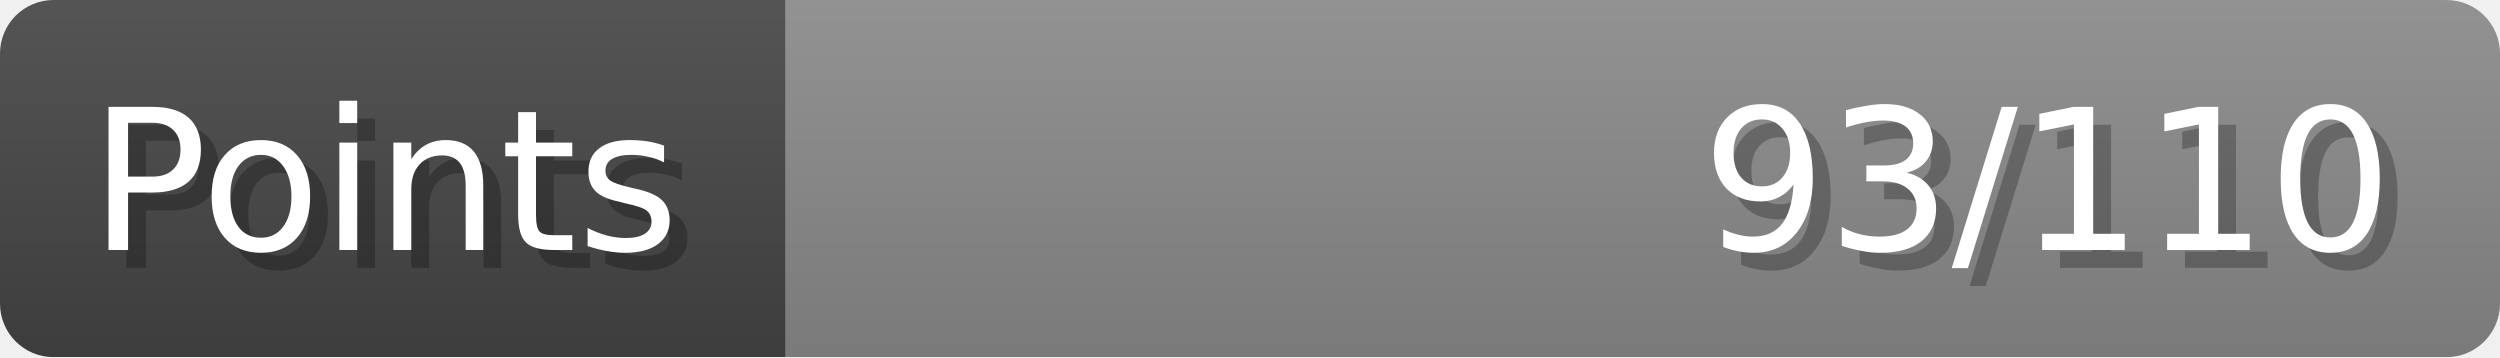
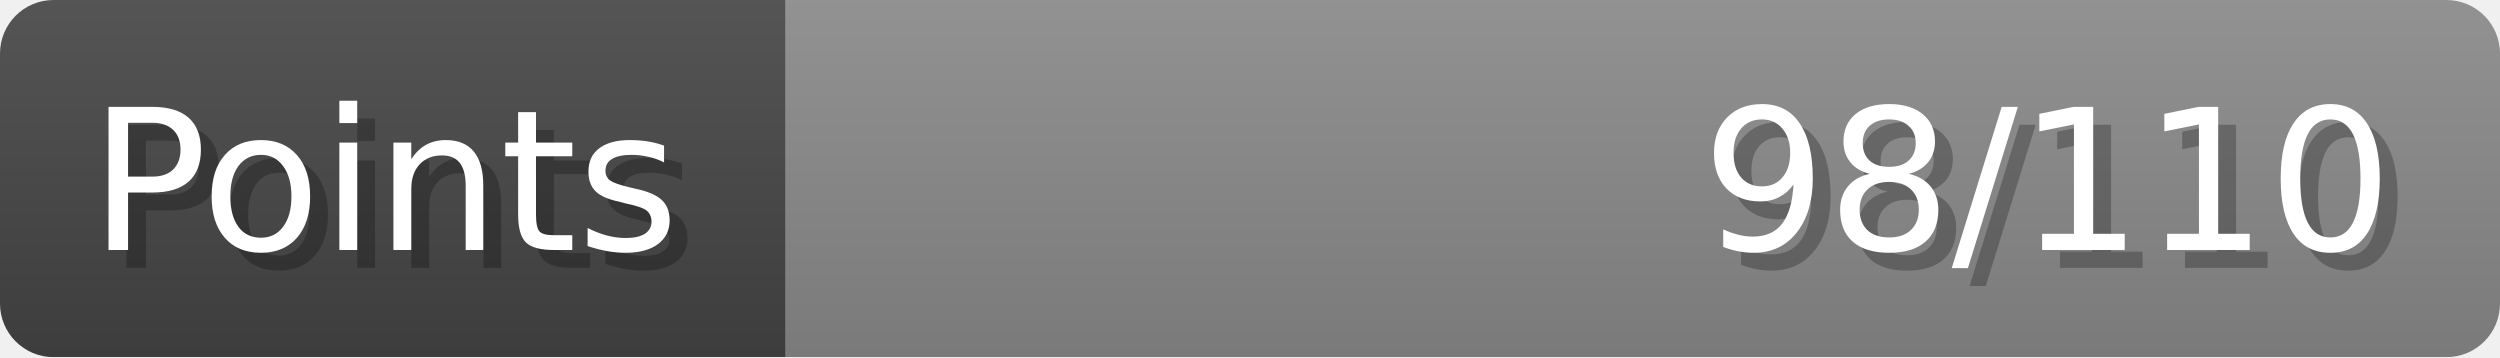
- <svg xmlns="http://www.w3.org/2000/svg" width="140px" height="20px" role="img" aria-label="Points: 93/110">
+ <svg xmlns="http://www.w3.org/2000/svg" width="140px" height="20px" role="img" aria-label="Points: 98/110">
  <linearGradient id="a" x2="0" y2="100%">
    <stop offset="0" stop-opacity=".1" stop-color="#EEE" />
    <stop offset="1" stop-opacity=".1" />
  </linearGradient>
  <mask id="m">
    <rect width="100%" height="100%" rx="3" fill="#FFF" />
  </mask>
  <g mask="url(#m)">
    <rect x="0" y="0" width="44" height="20" fill="#444" />
    <svg x="44" y="0" width="96" height="20">
      <rect width="100%" height="100%" fill="#888888" />
      <rect width="0%" height="100%" fill="#33CC11" transform="">
-         <animate attributeName="width" begin="0.5s" dur="600ms" from="0%" to="84%" repeatCount="1" fill="freeze" calcMode="spline" keyTimes="0; 1" keySplines="0.3, 0.61, 0.355, 1" />
+         <animate attributeName="width" begin="0.5s" dur="600ms" from="0%" to="89%" repeatCount="1" fill="freeze" calcMode="spline" keyTimes="0; 1" keySplines="0.3, 0.61, 0.355, 1" />
      </rect>
    </svg>
    <rect width="140" height="20" fill="url(#a)" />
  </g>
  <g aria-hidden="true" font-size="11" font-family="Verdana, DejaVu Sans, sans-serif" fill="#FFFFFF">
    <text x="6" y="15" fill="#000" opacity="0.25">Points</text>
    <text x="5" y="14">Points</text>
-     <text x="135" y="15" fill="#000" opacity="0.25" text-anchor="end">93/110</text>
-     <text x="134" y="14" text-anchor="end">93/110</text>
+     <text x="135" y="15" fill="#000" opacity="0.25" text-anchor="end">98/110</text>
+     <text x="134" y="14" text-anchor="end">98/110</text>
  </g>
</svg>
